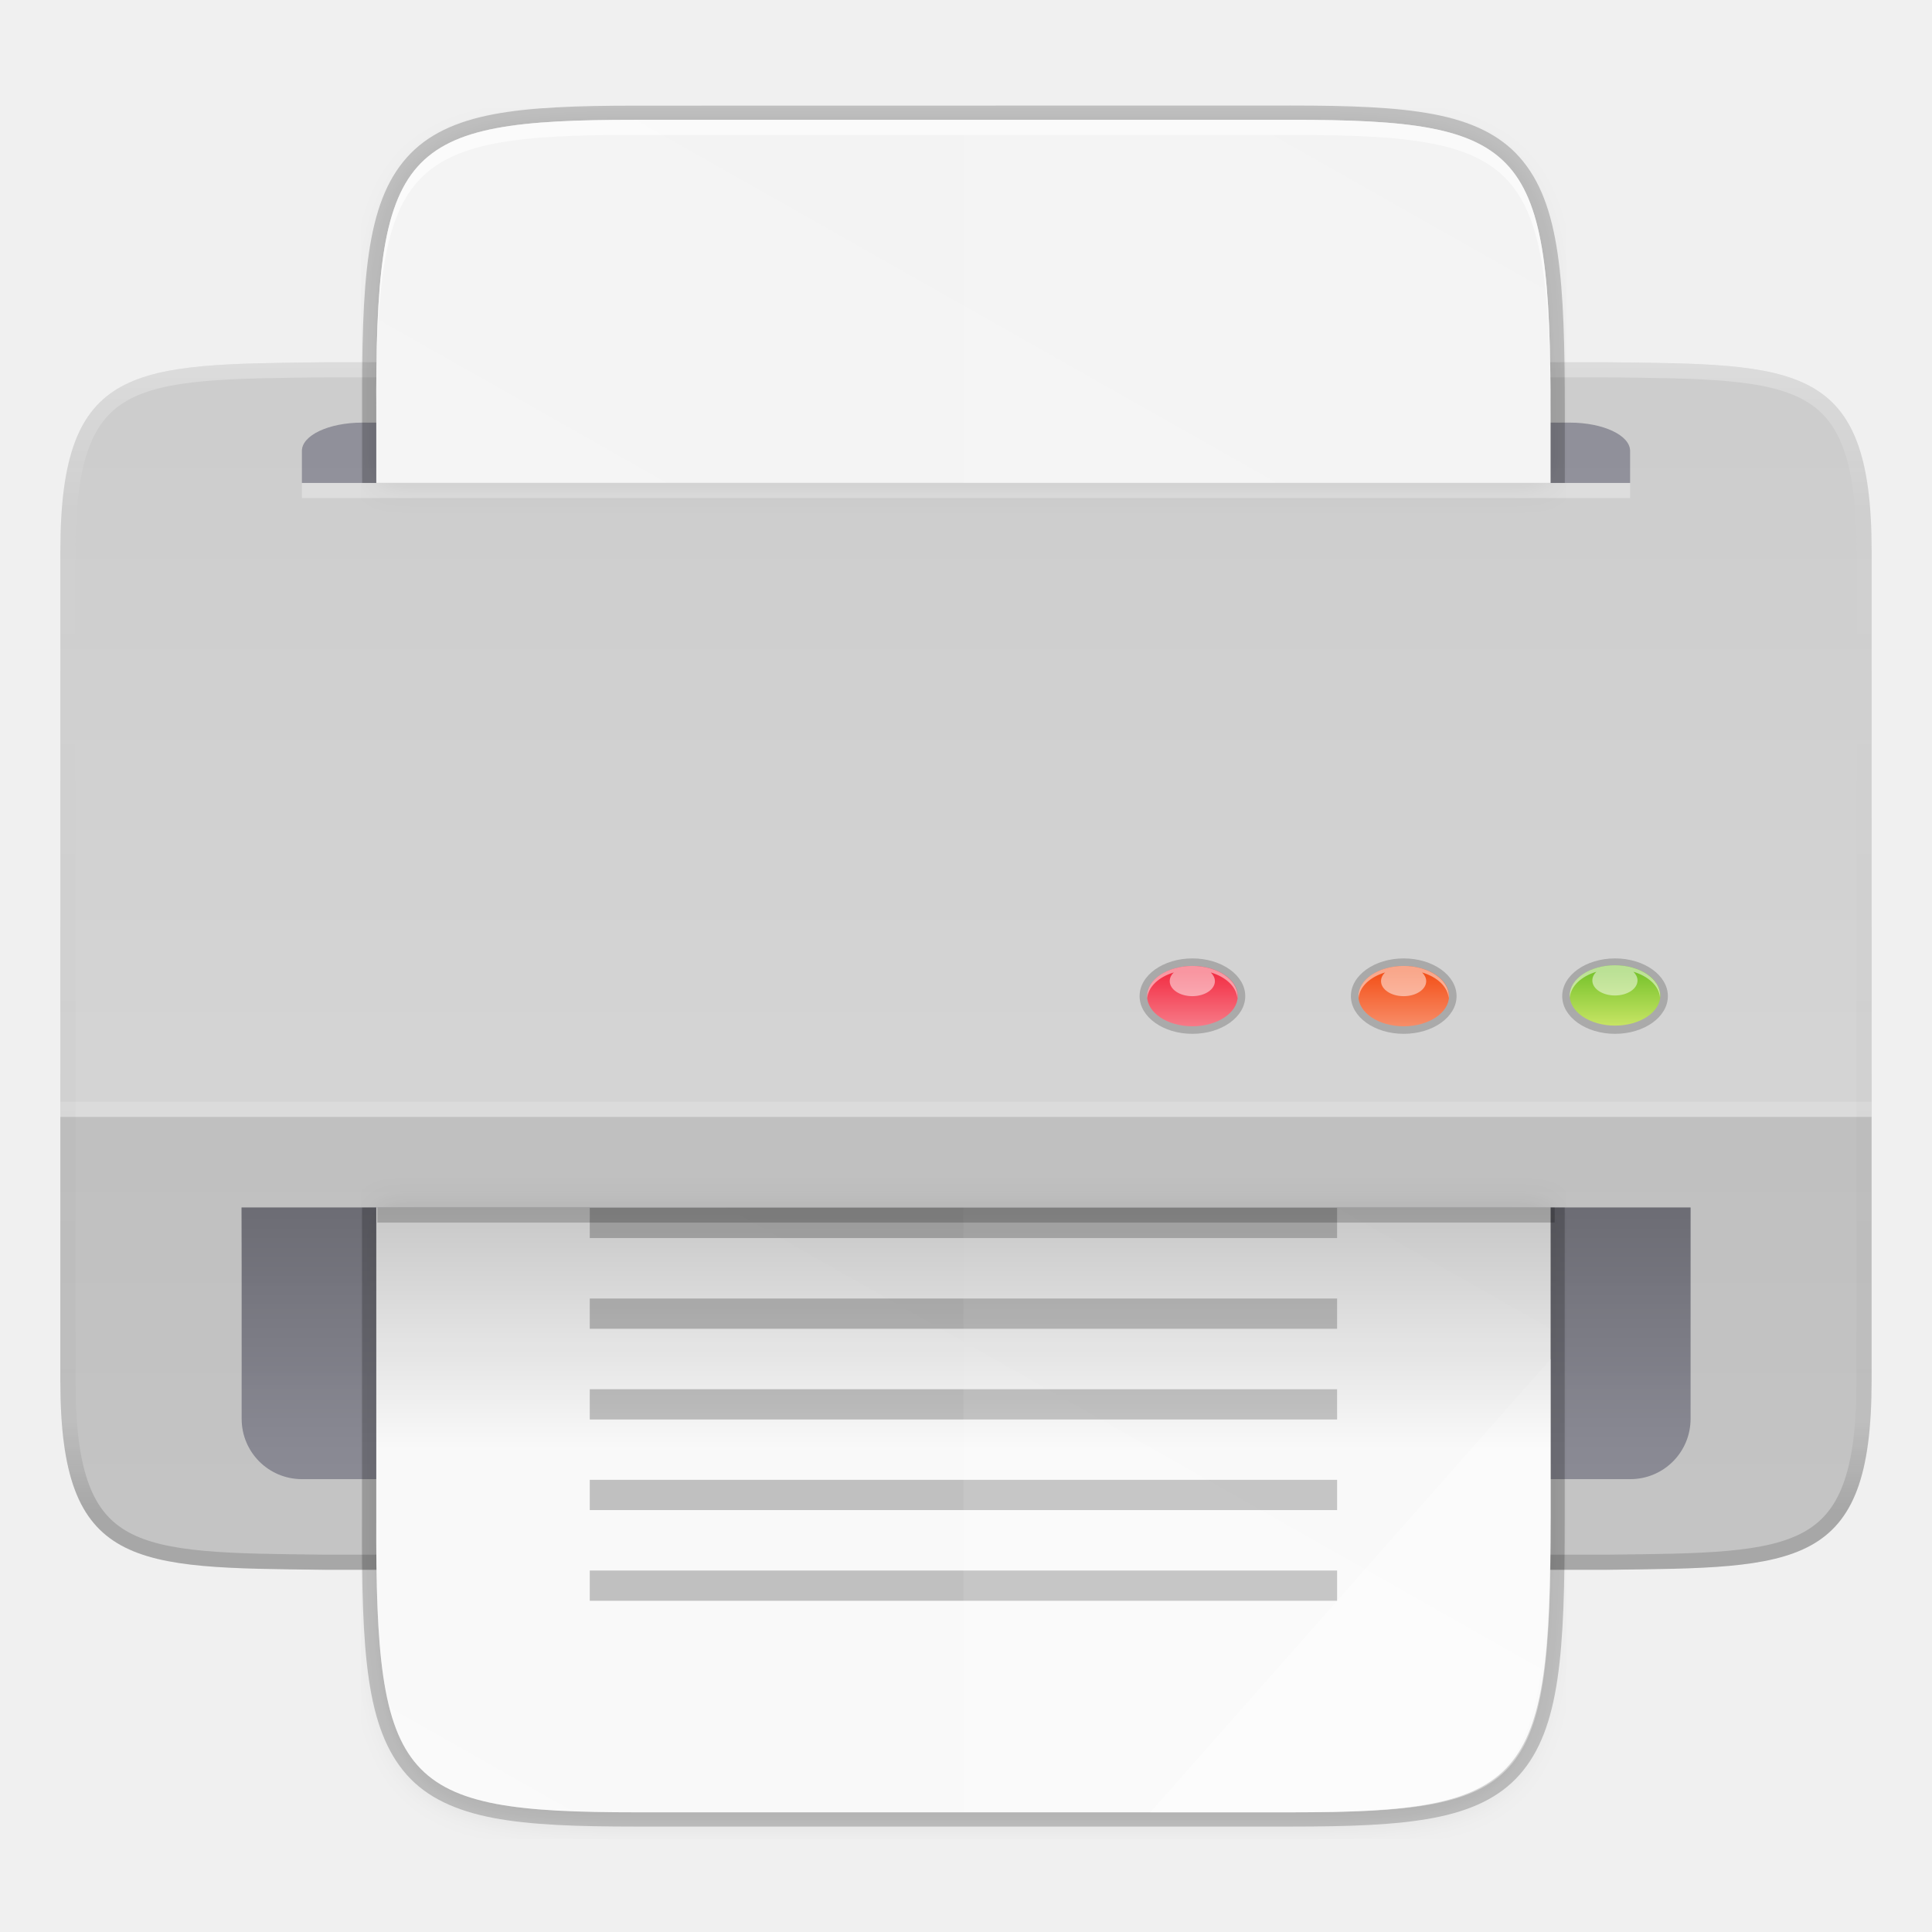
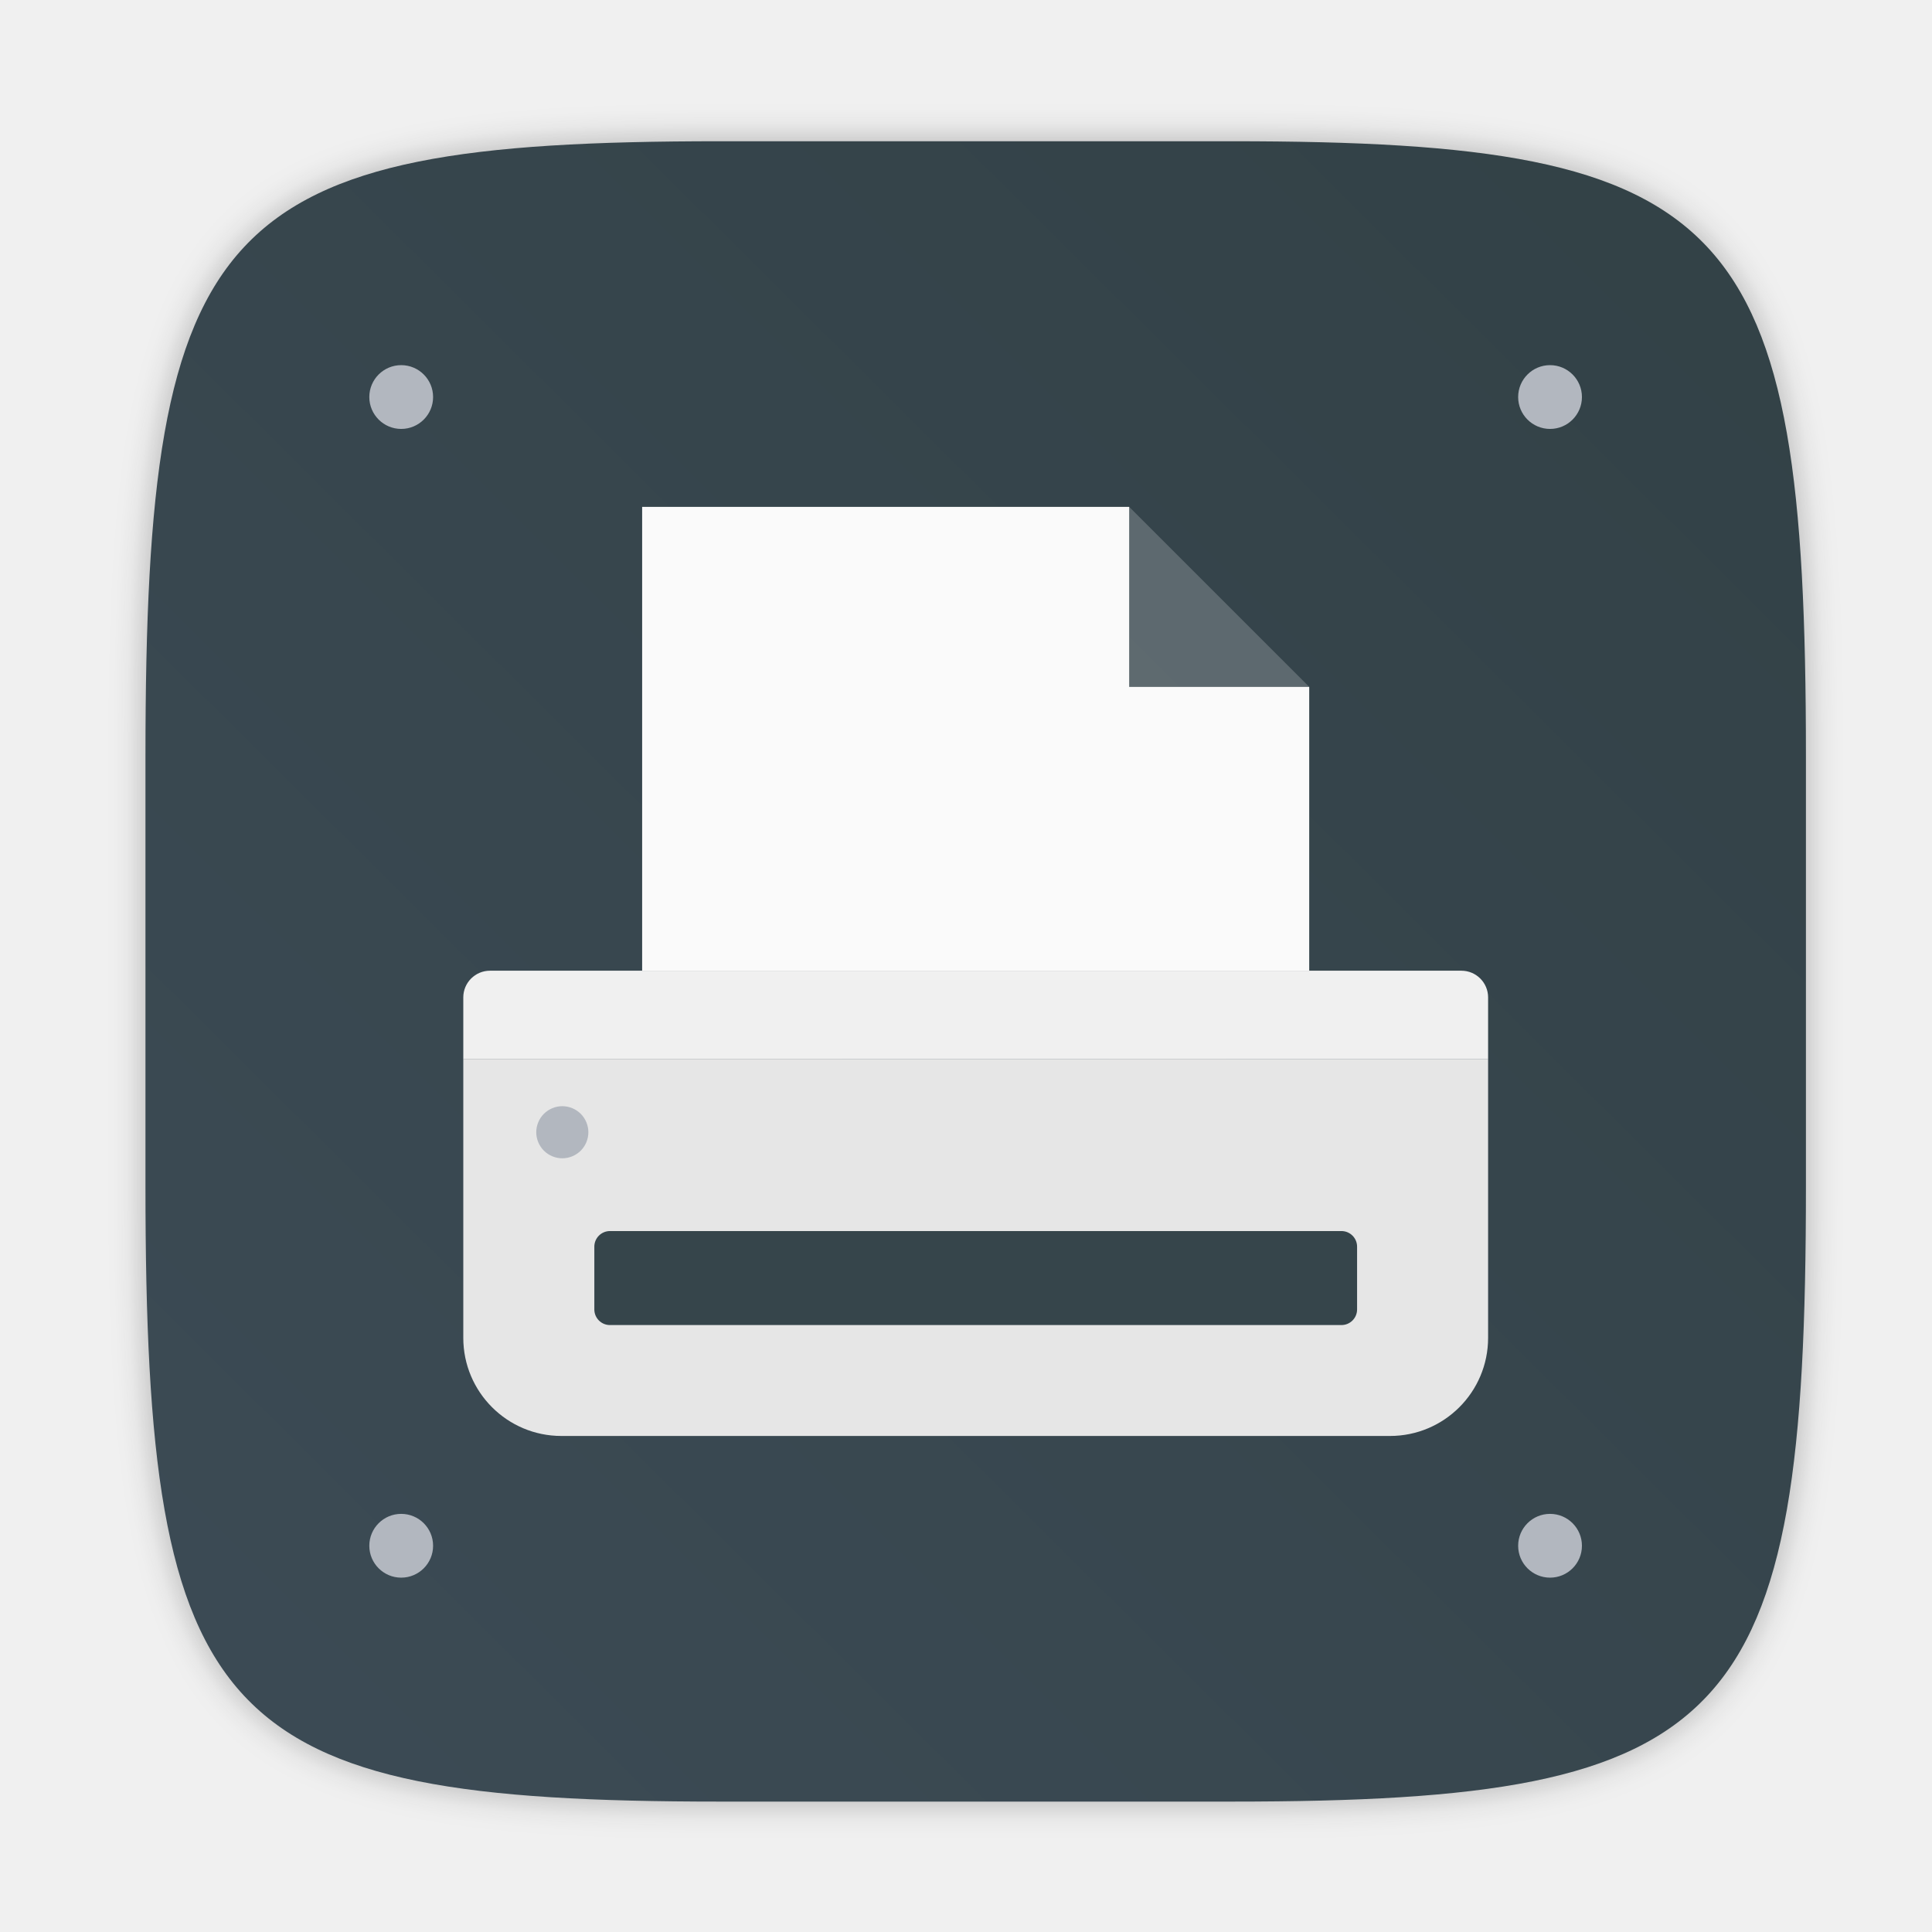
<svg xmlns="http://www.w3.org/2000/svg" width="64" height="64" version="1.1" viewBox="0 0 16.933 16.933">
  <defs>
-     <linearGradient id="c" x1="152" x2="152" y1="188" y2="220" gradientTransform="matrix(.066145 0 0 .066145 -1.5875 -1.852)" gradientUnits="userSpaceOnUse">
-       <stop offset="0" />
-       <stop stop-opacity="0" offset="1" />
+     <filter id="filter2761" x="-.024" y="-.024" width="1.048" height="1.048" color-interpolation-filters="sRGB">
+       <feGaussianBlur stdDeviation="0.146" />
+     </filter>
+     <linearGradient id="linearGradient1024" x1="1.331" x2="15.65" y1="15.576" y2="1.17" gradientTransform="translate(.084079 .18792)" gradientUnits="userSpaceOnUse">
+       <stop stop-color="#3c4b55" offset="0" />
+       <stop stop-color="#324146" offset="1" />
    </linearGradient>
-     <linearGradient id="f" x1="330" x2="333" y1="79.5" y2="79.5" gradientTransform="matrix(.16837 0 0 .24253 -47.047 -31.529)" gradientUnits="userSpaceOnUse">
-       <stop stop-color="#f34f17" offset="0" />
-       <stop stop-color="#f8906c" offset="1" />
-     </linearGradient>
-     <linearGradient id="e" x1="330" x2="333" y1="79.5" y2="79.5" gradientTransform="matrix(.16837 0 0 .24253 -47.053 -33.381)" gradientUnits="userSpaceOnUse">
-       <stop stop-color="#76c22b" offset="0" />
-       <stop stop-color="#cbe667" offset="1" />
-     </linearGradient>
-     <linearGradient id="g" x1="330" x2="333" y1="79.5" y2="79.5" gradientTransform="matrix(.16837 0 0 .24253 -47.047 -29.677)" gradientUnits="userSpaceOnUse">
-       <stop stop-color="#f22c42" offset="0" />
-       <stop stop-color="#f77e8b" offset="1" />
-     </linearGradient>
-     <linearGradient id="a" x1="529.66" x2="-35.31" y1="401.58" y2="119.09" gradientTransform="matrix(0 -.030007 .026498 0 1.078 15.884)" gradientUnits="userSpaceOnUse">
-       <stop stop-color="#f2f2f2" offset="0" />
-       <stop stop-color="#f9f9f9" offset="1" />
-     </linearGradient>
-     <filter id="j" x="-.013" y="-.011" width="1.026" height="1.022" color-interpolation-filters="sRGB">
-       <feGaussianBlur stdDeviation="2.12" />
-     </filter>
-     <linearGradient id="b" x1="152" x2="152" y1="76" y2="228" gradientUnits="userSpaceOnUse">
-       <stop stop-color="#fff" offset="0" />
-       <stop stop-color="#fff" stop-opacity=".098" offset=".125" />
-       <stop stop-opacity=".098" offset=".925" />
-       <stop stop-opacity=".498" offset="1" />
-     </linearGradient>
-     <clipPath id="l">
-       <path d="m272 211c0 25-9.783 24.708-35 25h-170c-25.217-0.292-35 0-35-25v-110c0-25 9.783-24.708 35-25h170c25.217 0.292 35 0 35 25z" color="#000000" fill="#808080" />
-     </clipPath>
-     <linearGradient id="i" x1="152" x2="152" y1="84" y2="228" gradientTransform="matrix(.066145 0 0 .066145 -1.5875 -1.852)" gradientUnits="userSpaceOnUse">
-       <stop stop-color="#cdcdcd" offset="0" />
-       <stop stop-color="#d9d9d9" offset="1" />
-     </linearGradient>
-     <linearGradient id="h" x1="156" x2="156" y1="80" y2="232" gradientUnits="userSpaceOnUse">
-       <stop stop-color="#fff" offset="0" />
-       <stop stop-color="#fff" stop-opacity=".098" offset=".125" />
-       <stop stop-color="#fff" stop-opacity=".098" offset=".925" />
-       <stop stop-color="#fff" stop-opacity=".498" offset="1" />
-     </linearGradient>
-     <clipPath id="m">
-       <path d="m266 205c0 25-9.783 24.708-35 25h-158c-25.217-0.292-35 0-35-25v-98.001c0-25 9.783-24.708 35-25h158c25.217 0.292 35 0 35 25z" color="#000000" fill="#808080" />
-     </clipPath>
-     <filter id="k" x="-.01" y="-.015" width="1.02" height="1.03" color-interpolation-filters="sRGB">
-       <feGaussianBlur stdDeviation="0.94" />
-     </filter>
  </defs>
-   <path transform="matrix(.066145 0 0 .066145 -1.5875 -1.852)" d="m272 211c0 25-9.783 24.708-35 25h-170c-25.217-0.292-35 0-35-25v-110c0-25 9.783-24.708 35-25h170c25.217 0.292 35 0 35 25z" clip-path="url(#m)" color="#000000" filter="url(#k)" opacity=".5" stroke="url(#h)" stroke-width="4" />
-   <path d="m16.404 12.105c0 1.654-0.647 1.634-2.315 1.654h-11.245c-1.668-0.019-2.315 0-2.315-1.654v-7.276c0-1.654 0.647-1.634 2.315-1.654h11.245c1.668 0.019 2.315 0 2.315 1.654z" color="#000000" fill="url(#i)" />
-   <path d="m0.529 9.789-6.45e-5 2.315c-4.6e-5 1.654 0.647 1.634 2.315 1.654h11.244c1.668-0.019 2.315 0 2.315-1.654l6.5e-5 -2.315z" color="#000000" opacity=".1" />
-   <path d="m3.175 3.704h10.583c0.293 0 0.529 0.111 0.529 0.248v0.281h-11.641v-0.281c0-0.137 0.236-0.248 0.529-0.248z" enable-background="new" fill="#000021" opacity=".3" />
-   <path d="m2.117 10.583h12.7v1.852c0 0.293-0.236 0.529-0.529 0.529h-11.641c-0.293 0-0.529-0.236-0.529-0.529v-1.323z" enable-background="new" fill="#000021" opacity=".3" />
-   <rect x=".529" y="9.657" width="15.875" height=".132" enable-background="new" fill="#fff" opacity=".15" />
-   <rect x="2.646" y="4.233" width="11.641" height=".132" enable-background="new" fill="#fff" opacity=".3" />
-   <path transform="matrix(.066145 0 0 .066145 -1.5875 -1.852)" d="m272 211c0 25-9.783 24.708-35 25h-170c-25.217-0.292-35 0-35-25v-110c0-25 9.783-24.708 35-25h170c25.217 0.292 35 0 35 25z" clip-path="url(#l)" color="#000000" fill="none" opacity=".3" stroke="url(#b)" stroke-width="4" />
-   <path transform="matrix(.066145 0 0 .066145 .21166 .92602)" d="m81.072 2.883c-31.207 0-34.563 3.63-34.41 39.039v8.078h155.61v-8.078c0-35.41-3.203-39.039-34.41-39.039zm-34.41 143.12v42.105c-0.153 35.41 3.203 39.039 34.41 39.039h86.785c31.207 0 33.598-3.641 34.41-39.039v-42.105z" color="#000000" filter="url(#j)" opacity=".1" />
-   <rect x="13.692" y="8.4" width=".926" height=".661" rx=".617" ry=".441" enable-background="new" opacity=".2" />
-   <path d="m5.574 0.926c-0.518 0-0.925 0.014-1.251 0.076-0.326 0.062-0.579 0.177-0.758 0.379-0.358 0.404-0.396 1.077-0.391 2.252v0.6h10.541v-0.601c0-1.175-0.039-1.848-0.395-2.252-0.178-0.202-0.43-0.317-0.756-0.379-0.326-0.062-0.731-0.076-1.25-0.076zm0 0.249h5.74c0.514 0 0.909 0.016 1.203 0.072 0.295 0.056 0.483 0.148 0.616 0.299 0.266 0.302 0.333 0.92 0.333 2.087v0.476h-10.044v-0.477c-0.005-1.167 0.062-1.785 0.329-2.086 0.133-0.151 0.323-0.243 0.618-0.299 0.295-0.056 0.691-0.072 1.205-0.072zm-2.401 9.408v2.719c-0.005 1.175 0.034 1.848 0.391 2.252 0.179 0.202 0.432 0.316 0.758 0.379 0.326 0.062 0.733 0.076 1.251 0.076h5.74c0.518 0 0.924-0.014 1.25-0.076 0.326-0.062 0.578-0.177 0.756-0.379 0.356-0.404 0.395-1.077 0.395-2.252v-2.719zm0.249 0.124h10.044v2.595c0 1.167-0.067 1.786-0.333 2.087-0.133 0.151-0.321 0.243-0.616 0.299-0.295 0.056-0.69 0.072-1.203 0.072h-5.74c-0.514 0-0.909-0.016-1.205-0.072-0.295-0.056-0.485-0.148-0.618-0.299-0.267-0.302-0.334-0.919-0.329-2.086v-2.75e-4z" color="#000000" color-rendering="auto" dominant-baseline="auto" image-rendering="auto" opacity=".2" shape-rendering="auto" solid-color="#000000" style="font-feature-settings:normal;font-variant-alternates:normal;font-variant-caps:normal;font-variant-ligatures:normal;font-variant-numeric:normal;font-variant-position:normal;isolation:auto;mix-blend-mode:normal;shape-padding:0;text-decoration-color:#000000;text-decoration-line:none;text-decoration-style:solid;text-indent:0;text-orientation:mixed;text-transform:none;white-space:normal" />
-   <path d="m5.574 1.05c-2.064 0-2.286 0.24-2.276 2.582v0.601h10.292v-0.601c0-2.342-0.212-2.582-2.276-2.582z" color="#000000" fill="url(#a)" />
-   <path d="m3.298 10.583v2.719c-0.01 2.342 0.212 2.582 2.276 2.582h5.74c2.064 0 2.276-0.24 2.276-2.582v-2.719z" color="#000000" fill="url(#a)" />
-   <path d="m5.574 1.05c-2.064 0-2.286 0.24-2.276 2.582v0.132c-0.01-2.342 0.212-2.582 2.276-2.582h5.74c2.064 0 2.276 0.24 2.276 2.582v-0.132c0-2.342-0.212-2.582-2.276-2.582z" color="#000000" fill="#fff" opacity=".6" />
-   <path d="m3.298 10.583v2.719c-0.01 2.342 0.212 2.582 2.276 2.582h5.74c2.064 0 2.223-0.241 2.276-2.582v-2.719z" color="#000000" fill="#fff" opacity=".2" />
-   <g fill="#999">
-     <path d="m11.719 10.851h-6.55v-0.265h6.55z" enable-background="new" opacity=".6" />
-     <path d="m11.719 13.235h-6.55v-0.265h6.55z" enable-background="new" opacity=".6" />
-     <path d="m11.719 12.441h-6.55v-0.265h6.55z" enable-background="new" opacity=".6" />
-     <path d="m11.719 11.646h-6.55v-0.265h6.55z" enable-background="new" opacity=".6" />
-     <path d="m11.719 14.03h-6.55v-0.265h6.55z" enable-background="new" opacity=".6" />
+   <path d="m10.793 1.238c4.405 0 5.035 0.673 5.035 5.388v3.776c0 4.715-0.63 5.388-5.035 5.388h-4.483c-4.405 0-5.035-0.673-5.035-5.388v-3.776c0-4.715 0.63-5.388 5.035-5.388z" enable-background="new" fill="#141414" filter="url(#filter2761)" opacity=".3" />
+   <path d="m10.793 1.238c4.405 0 5.035 0.673 5.035 5.388v3.776c0 4.715-0.63 5.388-5.035 5.388h-4.483c-4.405 0-5.035-0.673-5.035-5.388v-3.776c0-4.715 0.63-5.388 5.035-5.388z" enable-background="new" fill="url(#linearGradient1024)" />
+   <g transform="translate(-.20215 .33432)" fill="#b2b7bf" stroke-width=".28">
+     <rect x="3.439" y="2.866" width=".559" height=".559" rx=".42" ry=".42" />
+     <rect x="13.508" y="2.866" width=".559" height=".559" rx=".42" ry=".42" />
+     <rect x="13.508" y="12.934" width=".559" height=".559" rx=".42" ry=".42" />
+     <rect x="3.439" y="12.934" width=".559" height=".559" rx=".42" ry=".42" />
  </g>
-   <path d="m8.444 1.05v3.183h5.146v-0.601c0-2.342-0.212-2.582-2.276-2.582zm0 9.533v5.301h2.87c2.064 0 2.223-0.241 2.276-2.582v-2.719z" color="#000000" fill="#fff" opacity=".1" />
-   <path d="m10.082 15.884 3.509-3.973v1.489c-3e-3 2.251-0.222 2.484-2.232 2.484z" color="#000000" fill="#fff" opacity=".4" />
-   <rect x="9.988" y="8.4" width=".926" height=".661" rx=".617" ry=".441" enable-background="new" opacity=".2" />
-   <rect transform="rotate(90)" x="8.466" y="-10.848" width=".529" height=".794" rx=".265" ry=".397" enable-background="new" fill="url(#g)" />
-   <path d="m10.451 8.466c-0.22 0-0.397 0.118-0.397 0.265 0 0.006 7.54e-4 0.011 0.001 0.017 0.009-0.101 0.102-0.186 0.233-0.225-0.023 0.021-0.036 0.048-0.036 0.076 0 0.073 0.088 0.132 0.198 0.132s0.198-0.059 0.198-0.132c0-0.028-0.014-0.054-0.036-0.076 0.131 0.039 0.224 0.124 0.233 0.225 5.06e-4 -0.005 0.001-0.011 0.001-0.017 0-0.147-0.177-0.265-0.397-0.265z" enable-background="new" fill="#fff" opacity=".5" />
-   <rect transform="rotate(90)" x="8.46" y="-14.552" width=".529" height=".794" rx=".265" ry=".397" enable-background="new" fill="url(#e)" />
-   <path d="m14.155 8.46c-0.22 0-0.397 0.118-0.397 0.265 0 0.006 7.54e-4 0.011 0.001 0.017 0.009-0.101 0.102-0.186 0.233-0.225-0.023 0.021-0.036 0.048-0.036 0.076 0 0.073 0.088 0.132 0.198 0.132s0.198-0.059 0.198-0.132c0-0.028-0.014-0.054-0.036-0.076 0.131 0.039 0.224 0.124 0.233 0.225 5.06e-4 -0.005 0.001-0.011 0.001-0.017 0-0.147-0.177-0.265-0.397-0.265z" enable-background="new" fill="#fff" opacity=".5" />
-   <rect x="11.84" y="8.4" width=".926" height=".661" rx=".617" ry=".441" enable-background="new" opacity=".2" />
-   <rect transform="rotate(90)" x="8.466" y="-12.7" width=".529" height=".794" rx=".265" ry=".397" enable-background="new" fill="url(#f)" />
-   <path d="m12.303 8.466c-0.22 0-0.397 0.118-0.397 0.265 0 0.006 7.5e-4 0.011 0.001 0.017 0.009-0.101 0.102-0.186 0.233-0.225-0.023 0.021-0.036 0.048-0.036 0.076 0 0.073 0.088 0.132 0.198 0.132s0.198-0.059 0.198-0.132c0-0.028-0.014-0.054-0.036-0.076 0.131 0.039 0.224 0.124 0.233 0.225 5.25e-4 -0.005 0.001-0.011 0.001-0.017 0-0.147-0.177-0.265-0.397-0.265z" enable-background="new" fill="#fff" opacity=".5" />
-   <path d="m2.117 10.583h12.7v1.852c0 0.293-0.236 0.529-0.529 0.529h-11.641c-0.293 0-0.529-0.236-0.529-0.529v-1.323z" enable-background="new" fill="url(#c)" opacity=".2" />
-   <rect x="3.307" y="10.583" width="10.319" height=".132" enable-background="new" opacity=".2" />
+   <g transform="matrix(.030718 0 0 .012411 25.062 9.3462)" />
+   <g transform="matrix(.027926 0 0 .027926 5.4976 -7.6985)" />
+   <circle cx="8.551" cy="8.514" r="1.399" fill="#36454c" />
+   <g transform="matrix(.022838 0 0 .022838 4.0605 4.0231)">
+     <polygon points="324.64 87.445 255.55 87.445 255.55 18.365" fill="#fff" opacity=".2" />
+     <polygon points="68.64 18.365 255.55 18.365 255.55 87.445 324.64 87.445 324.64 196.36 68.64 196.36" fill="#fafafa" />
+     <path d="m343.01 302.28v24.087c0 3.312-2.685 5.996-5.996 5.996h-280.73c-3.312 0-5.996-2.685-5.996-5.996v-24.087c0-3.312 2.685-5.996 5.996-5.996h280.73c3.312 0 5.997 2.685 5.997 5.996z" fill="#36454b" />
+     <path d="m393.29 206.62v23.749h-393.29v-23.749c0-5.661 4.59-10.251 10.251-10.251h372.79c5.661 0 10.251 4.59 10.251 10.251z" fill="#f0f0f0" />
+     <path d="m393.29 230.36v106.9c0 20.8-16.86 37.66-37.66 37.66h-317.97c-20.8 0-37.66-16.86-37.66-37.66v-106.9zm-50.28 96.004v-24.087c0-3.312-2.685-5.996-5.996-5.996h-280.73c-3.312 0-5.996 2.685-5.996 5.996v24.087c0 3.312 2.685 5.996 5.996 5.996h280.73c3.312 0 5.997-2.685 5.997-5.996z" fill="#e6e6e6" />
+     <path d="m38 268.36c-2.63 0-5.21-1.07-7.07-2.93s-2.93-4.44-2.93-7.07 1.07-5.21 2.93-7.07 4.44-2.93 7.07-2.93 5.21 1.07 7.07 2.93c1.87 1.86 2.93 4.44 2.93 7.07s-1.06 5.21-2.93 7.07c-1.86 1.86-4.44 2.93-7.07 2.93z" fill="#b2b7bf" />
+   </g>
</svg>
